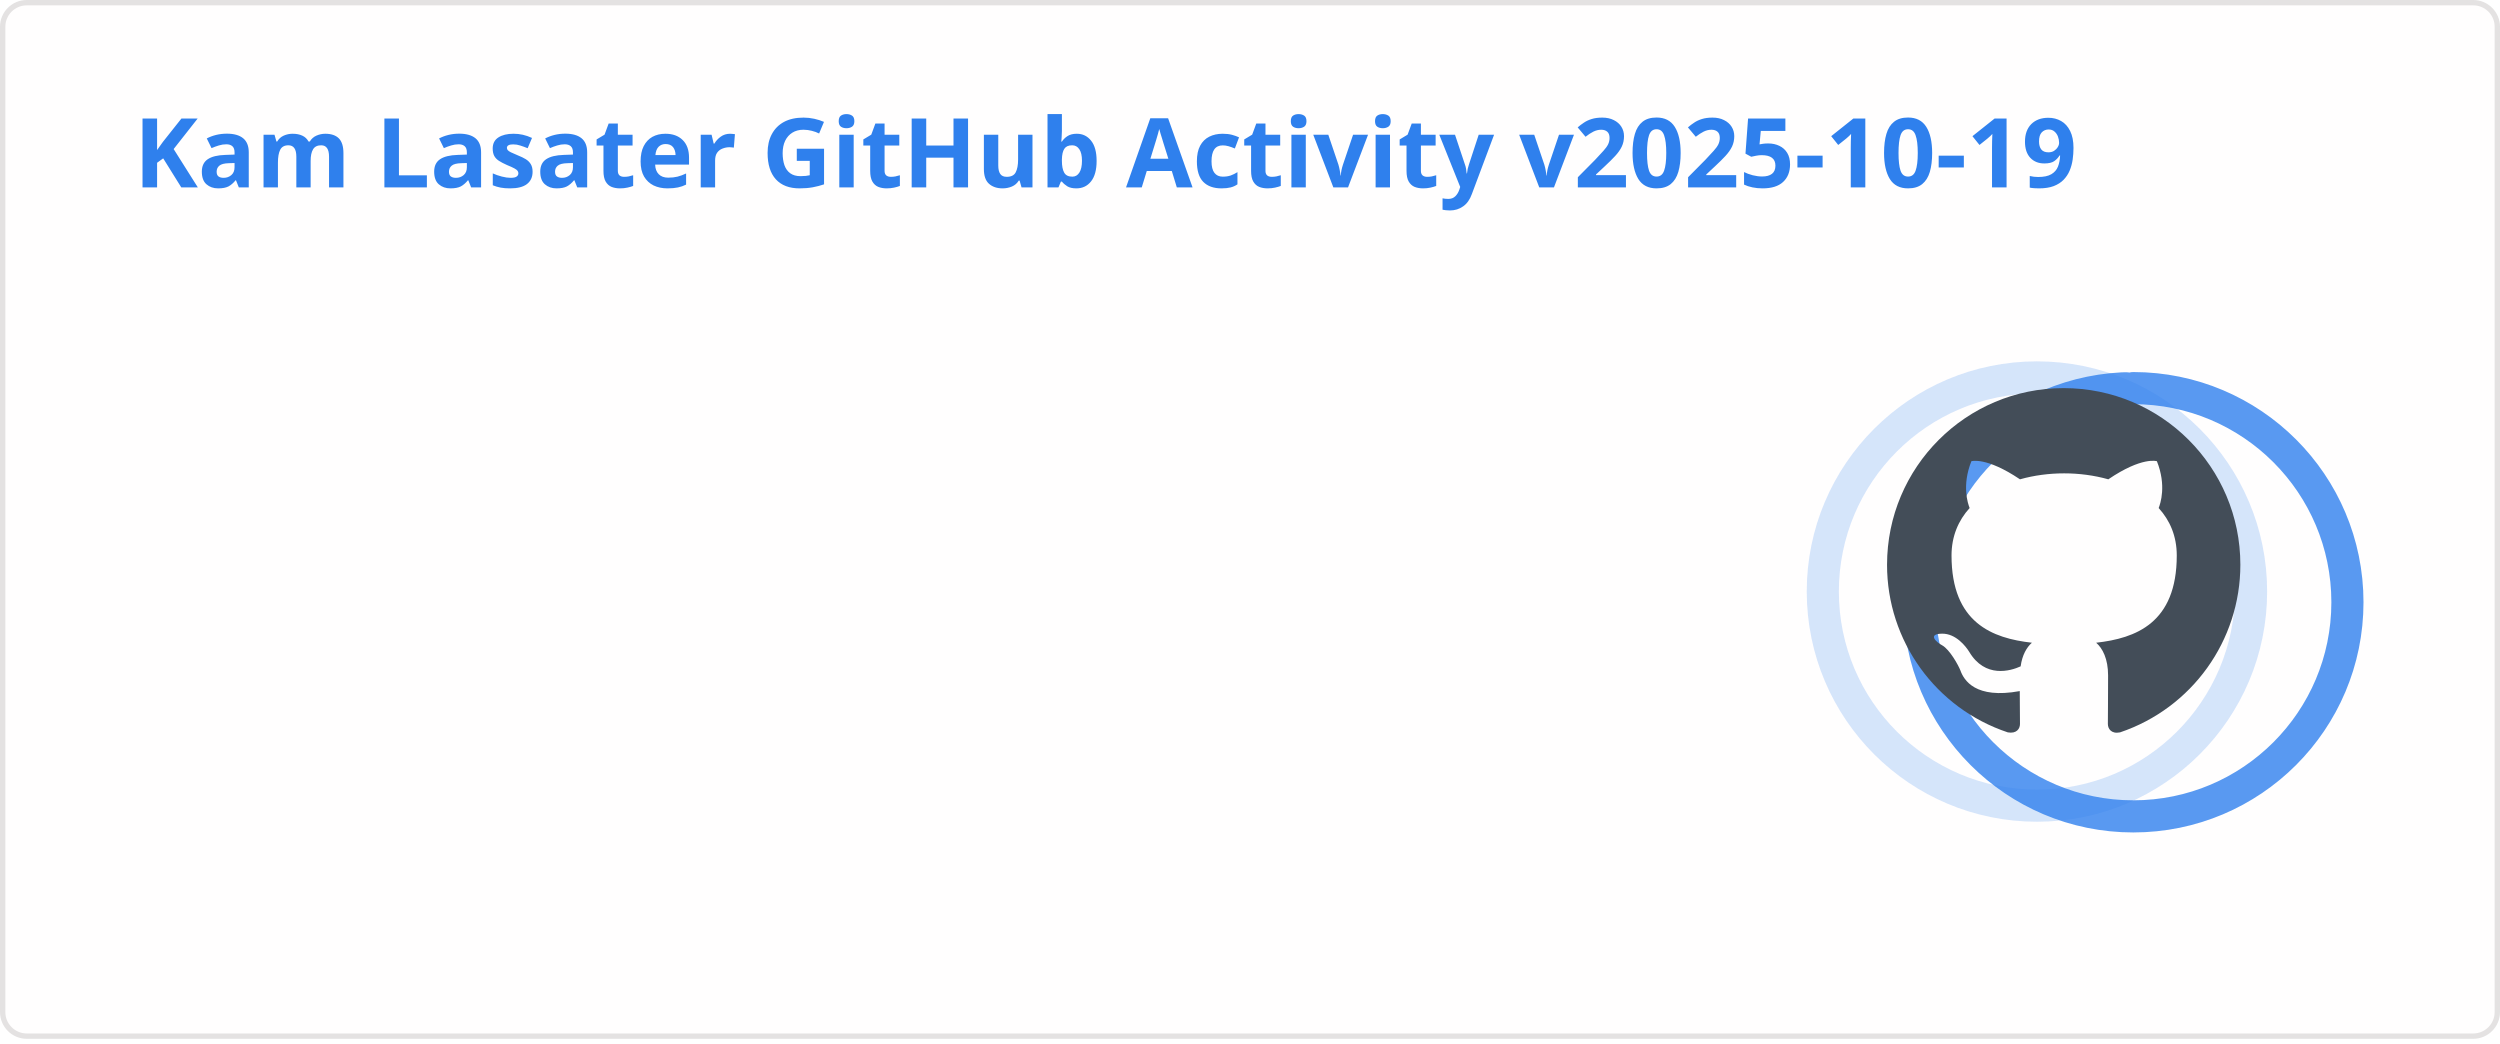
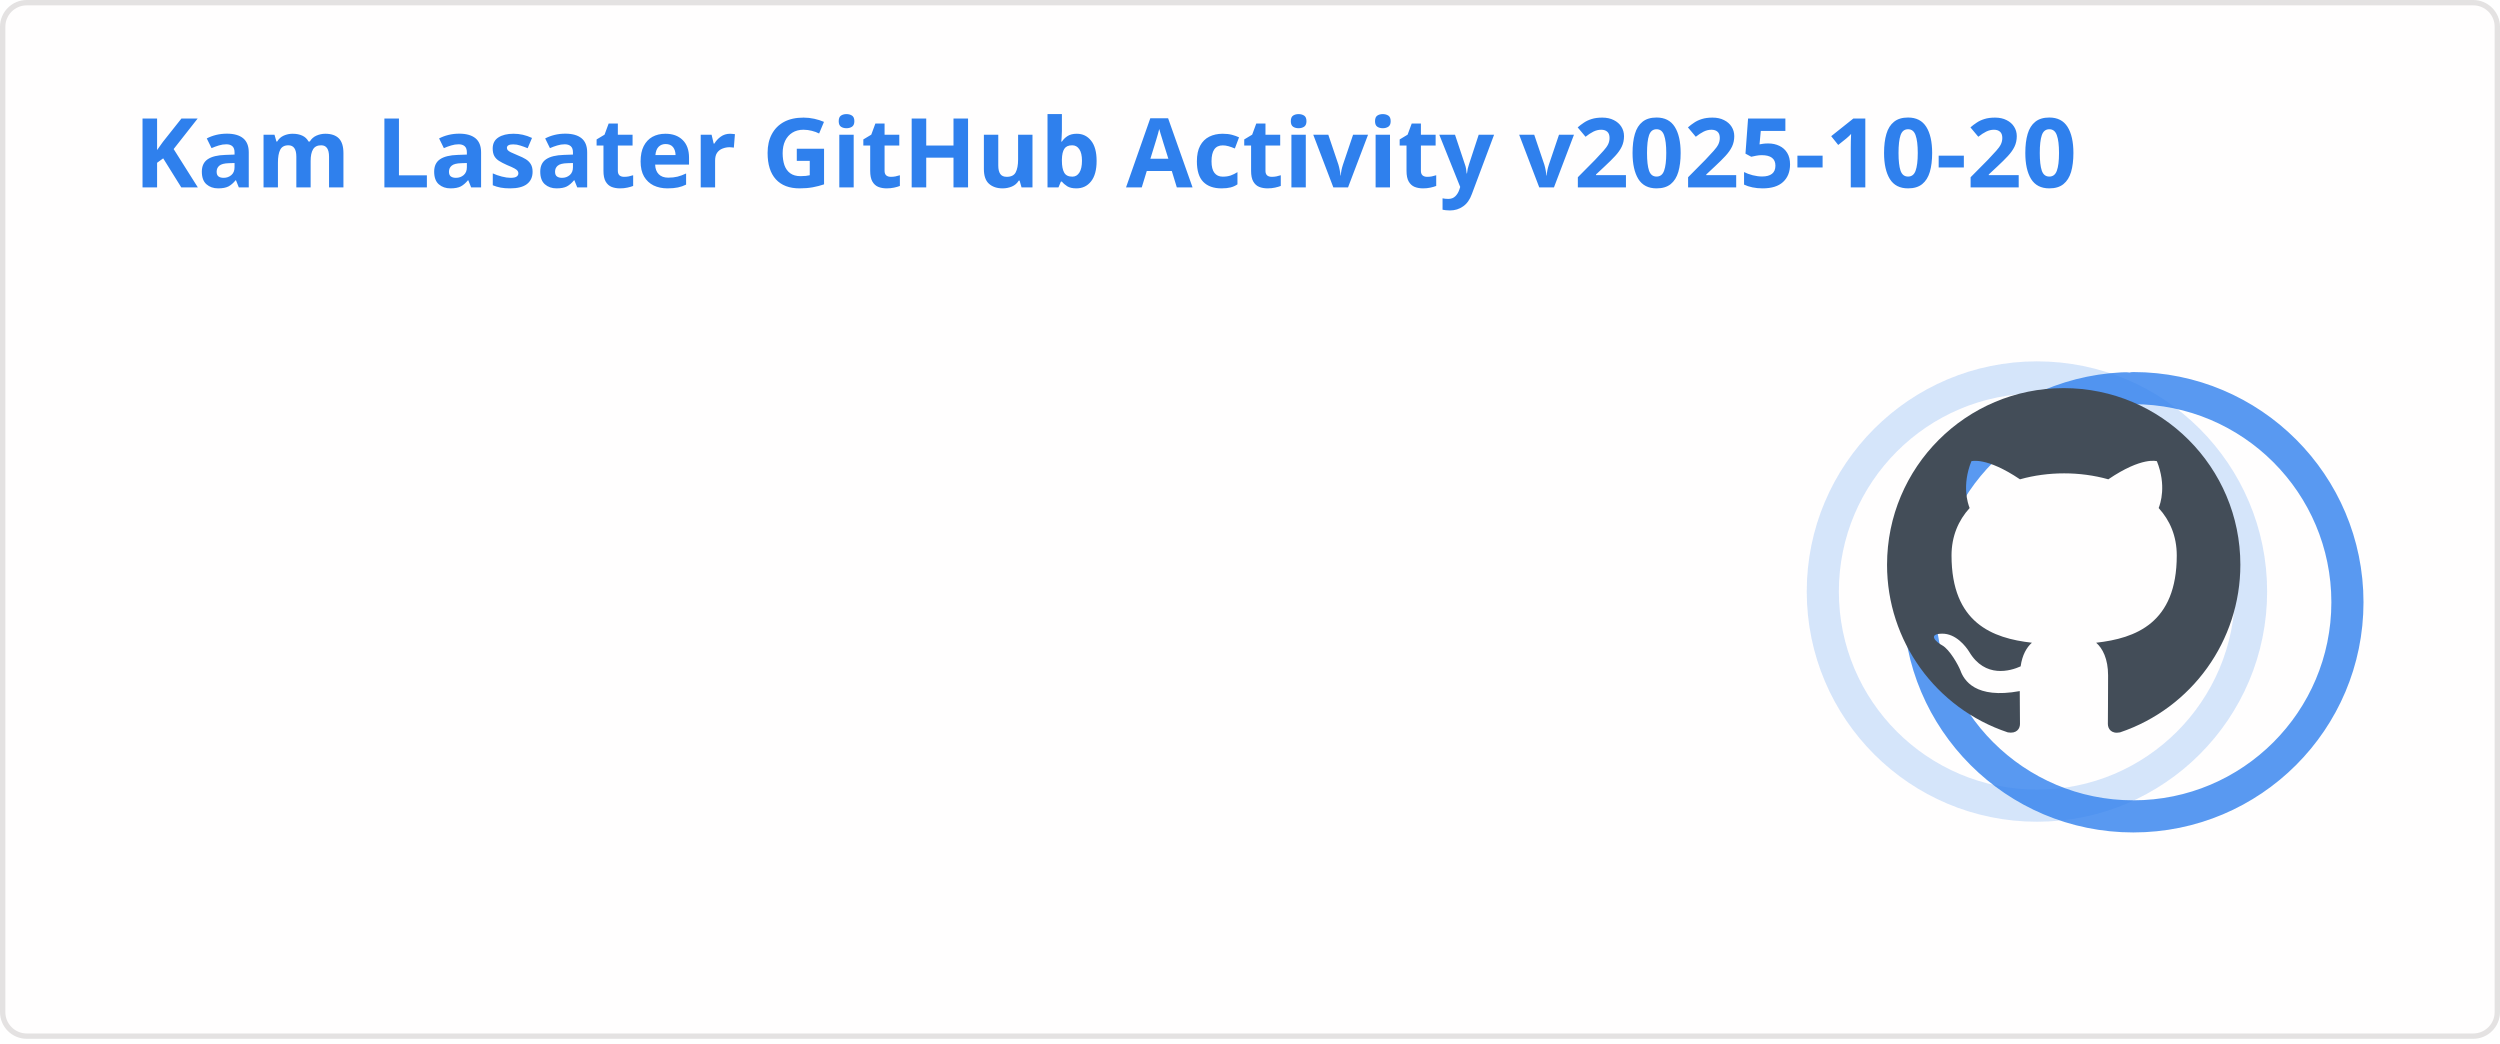
<svg xmlns="http://www.w3.org/2000/svg" width="467" height="195" viewBox="0 0 467 195" fill="none" role="img" aria-labelledby="descId">
  <style>
          .header {
            font: 600 18px 'Segoe UI', Ubuntu, Sans-Serif;
            fill: #2f80ed;
            animation: fadeInAnimation 0.8s ease-in-out forwards;
          }
          @supports(-moz-appearance: auto) {
            /* Selector detects Firefox */
            .header { font-size: 15.5px; }
          }
          
    .stat {
      font: 600 14px 'Segoe UI', Ubuntu, "Helvetica Neue", Sans-Serif; fill: #434d58;
    }
    @supports(-moz-appearance: auto) {
      /* Selector detects Firefox */
      .stat { font-size:12px; }
    }
    .stagger {
      opacity: 0;
      animation: fadeInAnimation 0.3s ease-in-out forwards;
    }
    .rank-text {
      font: 800 24px 'Segoe UI', Ubuntu, Sans-Serif; fill: #434d58;
      animation: scaleInAnimation 0.3s ease-in-out forwards;
    }
    .rank-percentile-header {
      font-size: 14px;
    }
    .rank-percentile-text {
      font-size: 16px;
    }
    
    .not_bold { font-weight: 400 }
    .bold { font-weight: 700 }
    .icon {
      fill: #4c71f2;
      display: block;
    }

    .rank-circle-rim {
      stroke: #2f80ed;
      fill: none;
      stroke-width: 6;
      opacity: 0.2;
    }
    .rank-circle {
      stroke: #2f80ed;
      stroke-dasharray: 250;
      fill: none;
      stroke-width: 6;
      stroke-linecap: round;
      opacity: 0.8;
      transform-origin: -10px 8px;
      transform: rotate(-90deg);
      animation: rankAnimation 1s forwards ease-in-out;
    }
    
    @keyframes rankAnimation {
      from {
        stroke-dashoffset: 251.327;
      }
      to {
-         stroke-dashoffset: 72.83;
+         stroke-dashoffset: 72.163;
      }
    }
  
  

          
      /* Animations */
      @keyframes scaleInAnimation {
        from {
          transform: translate(-5px, 5px) scale(0);
        }
        to {
          transform: translate(-5px, 5px) scale(1);
        }
      }
      @keyframes fadeInAnimation {
        from {
          opacity: 0;
        }
        to {
          opacity: 1;
        }
      }
    
          * { animation-duration: 0s !important; animation-delay: 0s !important; }
        </style>
  <rect data-testid="card-bg" x="0.5" y="0.5" rx="4.5" height="99%" stroke="#e4e2e2" width="466" fill="#fffefe" stroke-opacity="1" />
  <g data-testid="card-title" transform="translate(25, 35)">
    <g transform="translate(0, 0)">
-       <text x="0" y="0" class="header" data-testid="header">Kam Lasater GitHub Activity v2025-10-19</text>
+       <text x="0" y="0" class="header" data-testid="header">Kam Lasater GitHub Activity v2025-10-20</text>
    </g>
  </g>
  <g data-testid="main-card-body" transform="translate(0, 55)">
    <g data-testid="rank-circle" transform="translate(390.5, 47.5)">
      <circle class="rank-circle-rim" cx="-10" cy="8" r="40" />
      <circle class="rank-circle" cx="-10" cy="8" r="40" />
      <g class="rank-text">
        <svg x="-38" y="-30" height="66" width="66" aria-hidden="true" viewBox="0 0 16 16" version="1.1" data-view-component="true" data-testid="github-rank-icon">
          <path d="M8 0c4.42 0 8 3.58 8 8a8.013 8.013 0 0 1-5.45 7.59c-.4.08-.55-.17-.55-.38 0-.27.01-1.13.01-2.2 0-.75-.25-1.23-.54-1.48 1.78-.2 3.65-.88 3.65-3.95 0-.88-.31-1.59-.82-2.15.08-.2.36-1.02-.08-2.12 0 0-.67-.22-2.2.82-.64-.18-1.32-.27-2-.27-.68 0-1.36.09-2 .27-1.53-1.03-2.2-.82-2.2-.82-.44 1.1-.16 1.92-.08 2.12-.51.56-.82 1.28-.82 2.15 0 3.06 1.86 3.75 3.64 3.95-.23.2-.44.55-.51 1.07-.46.21-1.61.55-2.33-.66-.15-.24-.6-.83-1.23-.82-.67.01-.27.38.01.53.34.19.73.9.82 1.13.16.45.68 1.31 2.69.94 0 .67.01 1.3.01 1.49 0 .21-.15.45-.55.38A7.995 7.995 0 0 1 0 8c0-4.42 3.58-8 8-8Z" />
        </svg>
      </g>
    </g>
    <svg x="0" y="0">
      <g transform="translate(0, 0)">
        <g class="stagger" style="animation-delay: 450ms" transform="translate(25, 0)">
          <svg data-testid="icon" class="icon" viewBox="0 0 16 16" version="1.1" width="16" height="16">
            <path fill-rule="evenodd" d="M8 .25a.75.75 0 01.673.418l1.882 3.815 4.21.612a.75.75 0 01.416 1.279l-3.046 2.97.719 4.192a.75.75 0 01-1.088.791L8 12.347l-3.766 1.98a.75.75 0 01-1.088-.79l.72-4.194L.818 6.374a.75.75 0 01.416-1.28l4.21-.611L7.327.668A.75.75 0 018 .25zm0 2.445L6.615 5.5a.75.75 0 01-.564.41l-3.097.45 2.24 2.184a.75.75 0 01.216.664l-.528 3.084 2.769-1.456a.75.75 0 01.698 0l2.77 1.456-.53-3.084a.75.75 0 01.216-.664l2.24-2.183-3.096-.45a.75.75 0 01-.564-.41L8 2.694v.001z" />
          </svg>
          <text class="stat  bold" x="25" y="12.5">Total Stars Earned:</text>
-           <text class="stat  bold" x="219.01" y="12.5" data-testid="stars">13</text>
+           <text class="stat  bold" x="219.01" y="12.5" data-testid="stars">14</text>
        </g>
      </g>
      <g transform="translate(0, 25)">
        <g class="stagger" style="animation-delay: 600ms" transform="translate(25, 0)">
          <svg data-testid="icon" class="icon" viewBox="0 0 16 16" version="1.1" width="16" height="16">
            <path fill-rule="evenodd" d="M1.643 3.143L.427 1.927A.25.25 0 000 2.104V5.75c0 .138.112.25.25.25h3.646a.25.25 0 00.177-.427L2.715 4.215a6.5 6.5 0 11-1.18 4.458.75.75 0 10-1.493.154 8.001 8.001 0 101.6-5.684zM7.75 4a.75.75 0 01.75.75v2.992l2.028.812a.75.75 0 01-.557 1.392l-2.5-1A.75.75 0 017 8.25v-3.5A.75.75 0 017.75 4z" />
          </svg>
          <text class="stat  bold" x="25" y="12.5">Total Commits (last year):</text>
-           <text class="stat  bold" x="219.01" y="12.5" data-testid="commits">975</text>
+           <text class="stat  bold" x="219.01" y="12.5" data-testid="commits">930</text>
        </g>
      </g>
      <g transform="translate(0, 50)">
        <g class="stagger" style="animation-delay: 750ms" transform="translate(25, 0)">
          <svg data-testid="icon" class="icon" viewBox="0 0 16 16" version="1.1" width="16" height="16">
            <path fill-rule="evenodd" d="M7.177 3.073L9.573.677A.25.25 0 0110 .854v4.792a.25.25 0 01-.427.177L7.177 3.427a.25.25 0 010-.354zM3.75 2.5a.75.75 0 100 1.5.75.75 0 000-1.5zm-2.25.75a2.25 2.25 0 113 2.122v5.256a2.251 2.251 0 11-1.5 0V5.372A2.25 2.25 0 011.5 3.25zM11 2.5h-1V4h1a1 1 0 011 1v5.628a2.251 2.251 0 101.5 0V5A2.5 2.5 0 0011 2.5zm1 10.25a.75.75 0 111.5 0 .75.75 0 01-1.5 0zM3.75 12a.75.75 0 100 1.5.75.75 0 000-1.5z" />
          </svg>
          <text class="stat  bold" x="25" y="12.5">Total PRs:</text>
-           <text class="stat  bold" x="219.01" y="12.5" data-testid="prs">602</text>
+           <text class="stat  bold" x="219.01" y="12.5" data-testid="prs">603</text>
        </g>
      </g>
      <g transform="translate(0, 75)">
        <g class="stagger" style="animation-delay: 900ms" transform="translate(25, 0)">
          <svg data-testid="icon" class="icon" viewBox="0 0 16 16" version="1.1" width="16" height="16">
            <path fill-rule="evenodd" d="M8 1.5a6.5 6.5 0 100 13 6.5 6.5 0 000-13zM0 8a8 8 0 1116 0A8 8 0 010 8zm9 3a1 1 0 11-2 0 1 1 0 012 0zm-.25-6.25a.75.75 0 00-1.5 0v3.5a.75.75 0 001.5 0v-3.5z" />
          </svg>
          <text class="stat  bold" x="25" y="12.5">Total Issues:</text>
          <text class="stat  bold" x="219.01" y="12.5" data-testid="issues">70</text>
        </g>
      </g>
      <g transform="translate(0, 100)">
        <g class="stagger" style="animation-delay: 1050ms" transform="translate(25, 0)">
          <svg data-testid="icon" class="icon" viewBox="0 0 16 16" version="1.1" width="16" height="16">
            <path fill-rule="evenodd" d="M2 2.5A2.5 2.5 0 014.5 0h8.75a.75.75 0 01.75.75v12.5a.75.75 0 01-.75.75h-2.5a.75.75 0 110-1.5h1.75v-2h-8a1 1 0 00-.714 1.7.75.75 0 01-1.072 1.05A2.495 2.495 0 012 11.5v-9zm10.5-1V9h-8c-.356 0-.694.074-1 .208V2.5a1 1 0 011-1h8zM5 12.25v3.25a.25.25 0 00.4.2l1.45-1.087a.25.25 0 01.3 0L8.6 15.7a.25.25 0 00.4-.2v-3.25a.25.25 0 00-.25-.25h-3.5a.25.25 0 00-.25.25z" />
          </svg>
          <text class="stat  bold" x="25" y="12.5">Contributed to (last year):</text>
          <text class="stat  bold" x="219.01" y="12.5" data-testid="contribs">23</text>
        </g>
      </g>
    </svg>
  </g>
</svg>
